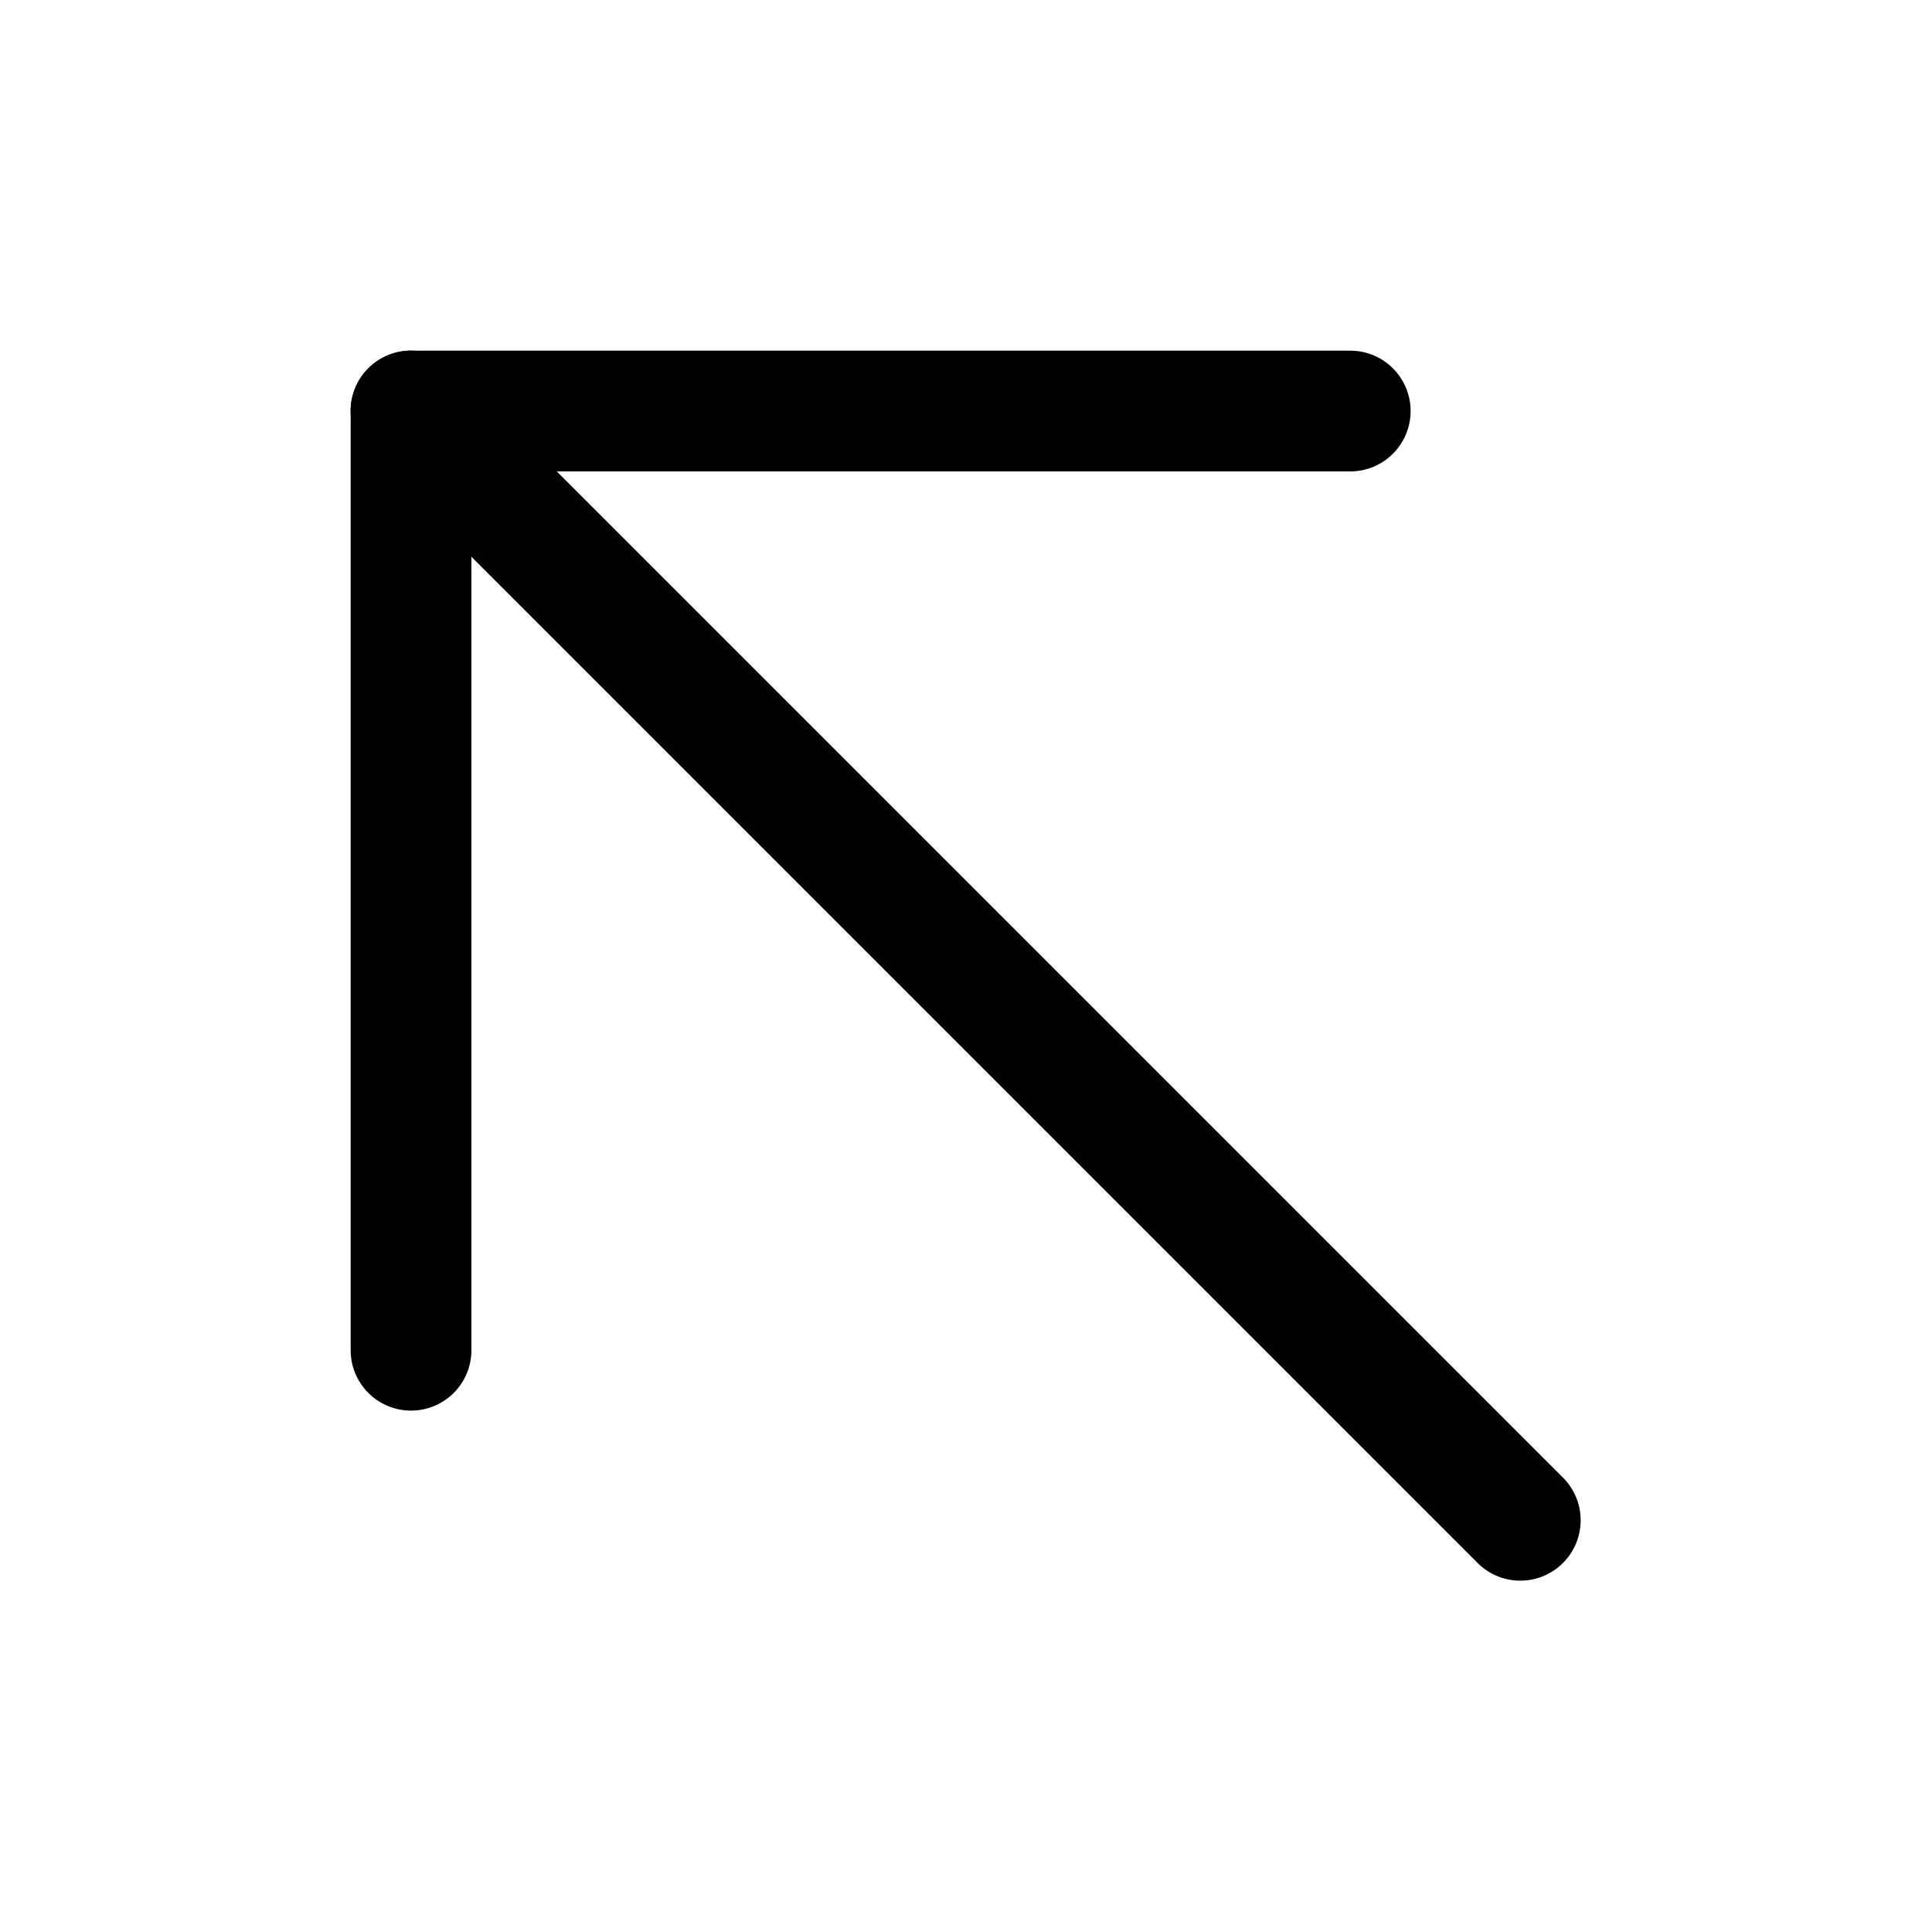
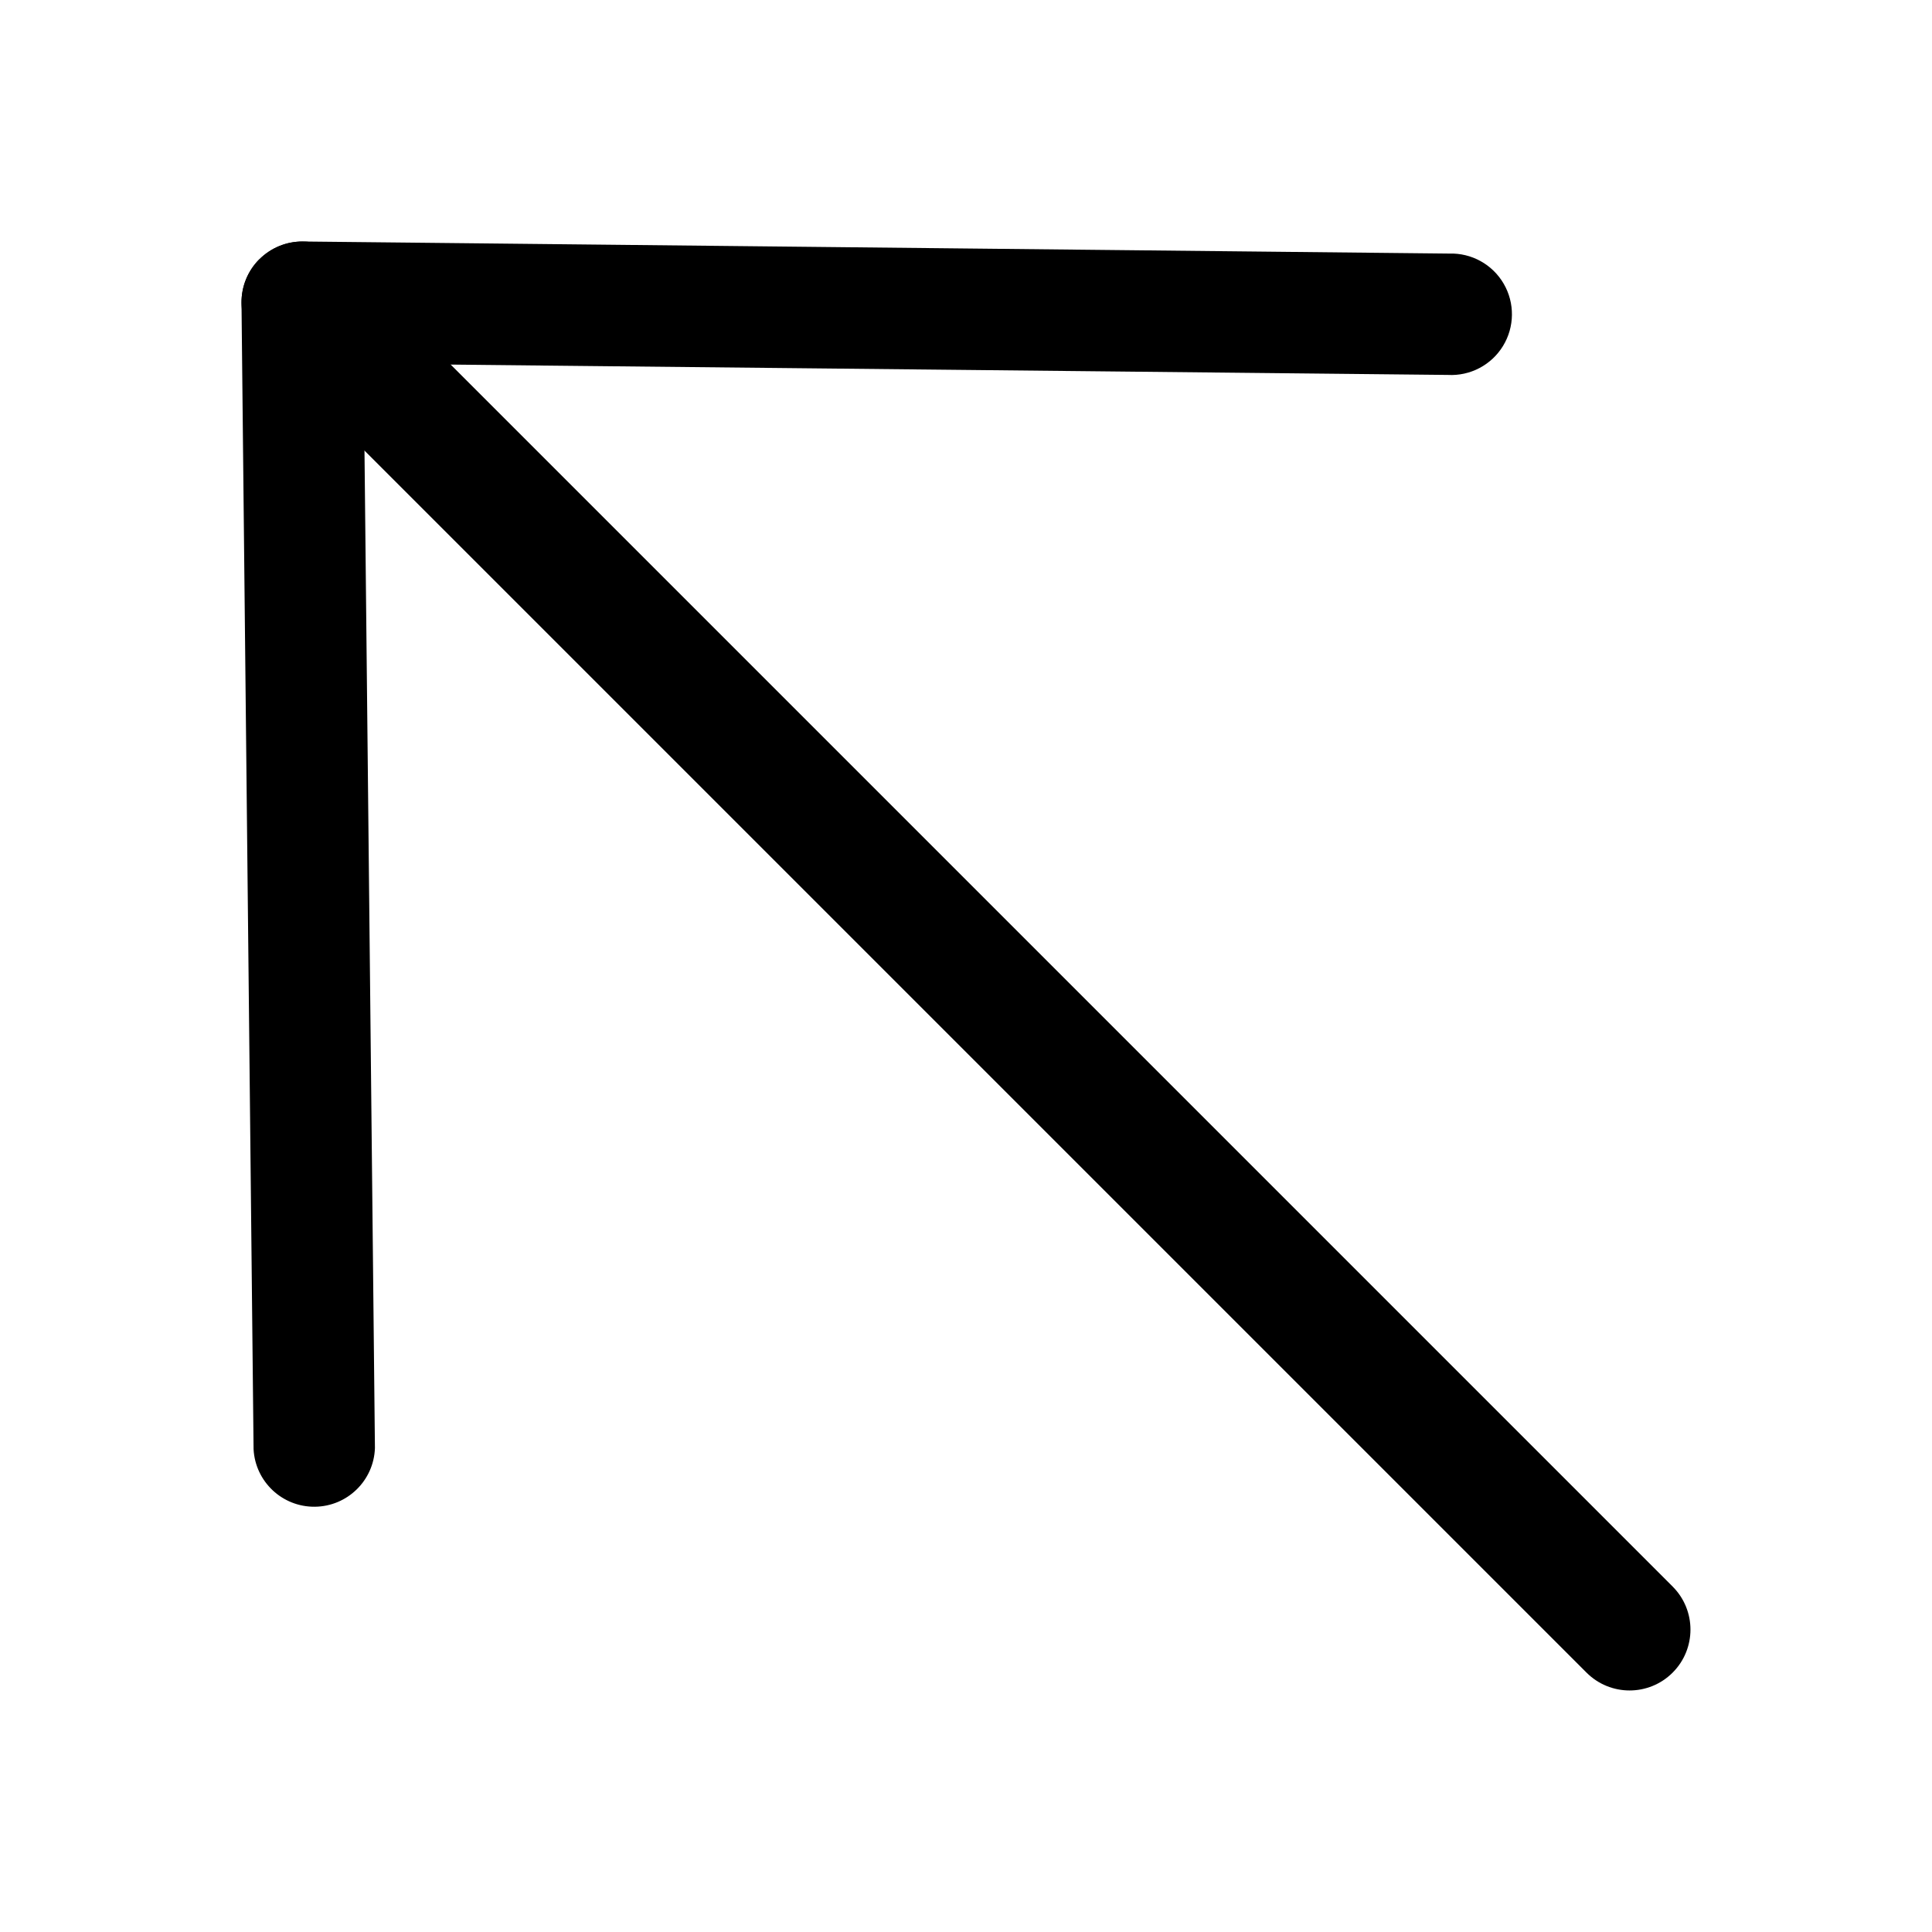
<svg xmlns="http://www.w3.org/2000/svg" width="16" height="16" fill="currentColor" viewBox="0 0 16 16">
-   <g clip-path="url(#a)">
-     <path fill-rule="evenodd" d="M2.904 3.404a.5.5 0 0 1 .5-.5h7.778a.5.5 0 0 1 0 1H3.904v7.278a.5.5 0 0 1-1 0V3.404Z" clip-rule="evenodd" />
-     <path fill-rule="evenodd" d="M3.05 3.05a.5.5 0 0 1 .707 0l9.193 9.193a.5.5 0 0 1-.707.707L3.05 3.757a.5.5 0 0 1 0-.707Z" clip-rule="evenodd" />
-   </g>
-   <defs>
-     <clipPath id="a">
-       <path d="M0 0h16v16H0z" />
-     </clipPath>
-   </defs>
+   <path fill-rule="evenodd" d="M2.147 2.147A.503.503 0 0 0 2 2.508l.1 9.494a.503.503 0 0 0 1.005-.01l-.094-8.98 8.98.093a.503.503 0 1 0 .011-1.005L2.508 2a.503.503 0 0 0-.36.147Z" clip-rule="evenodd" />
+   <path fill-rule="evenodd" d="M2.148 2.148a.504.504 0 0 0 0 .713l10.991 10.991a.504.504 0 0 0 .713-.713L2.861 2.148a.504.504 0 0 0-.713 0Z" clip-rule="evenodd" />
</svg>
